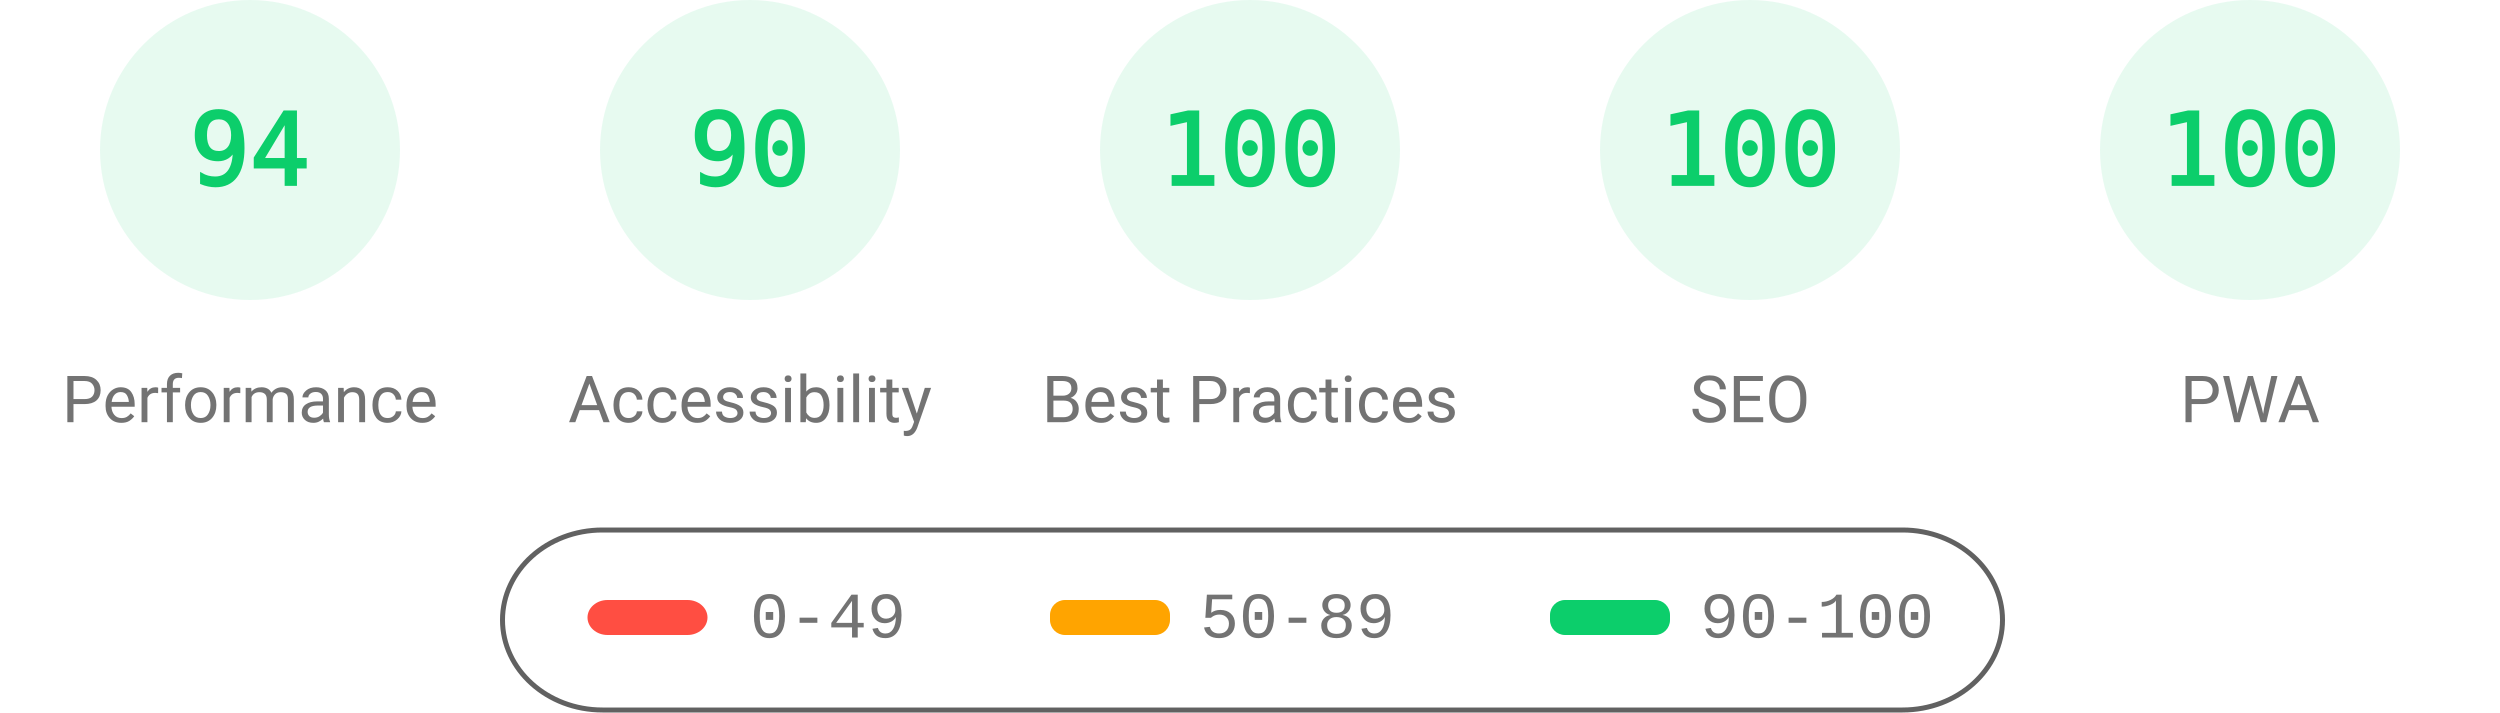
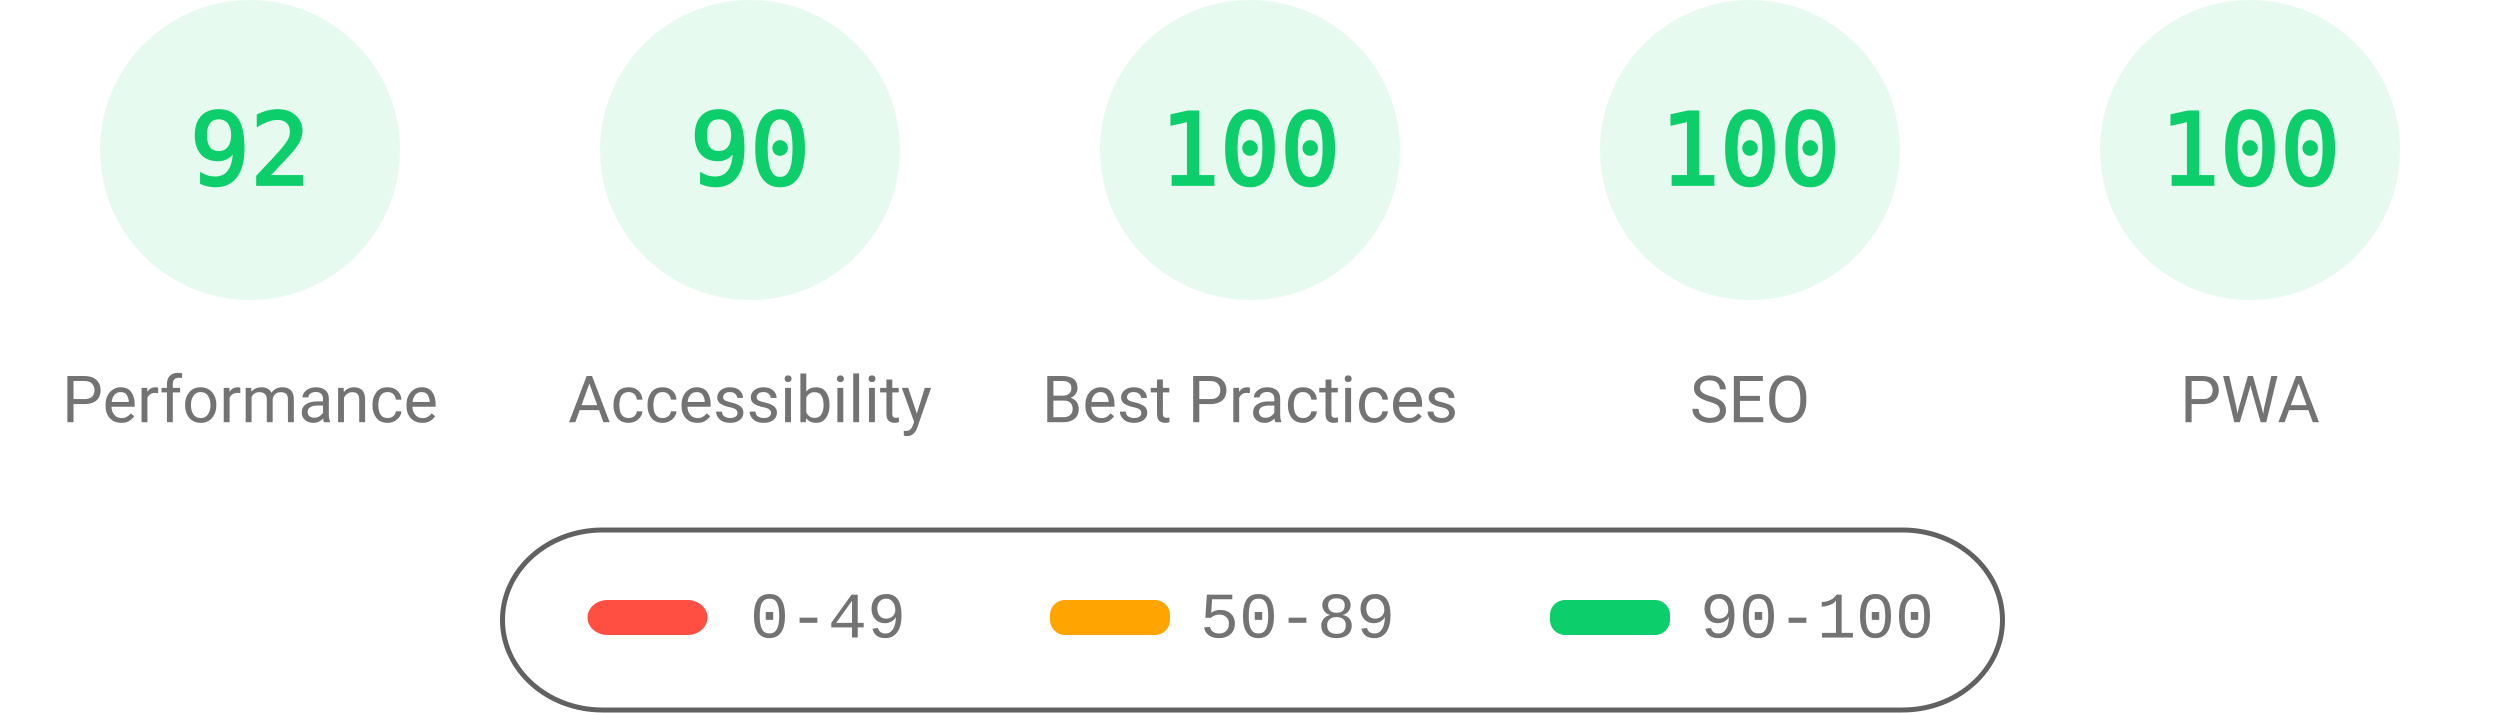
<svg xmlns="http://www.w3.org/2000/svg" fill="none" width="1000" height="285">
  <style>.gauge-base{opacity:.1}.gauge-arc{fill:none;animation-delay:250ms;stroke-linecap:round;transform:rotate(-90deg);transform-origin:100px 60px;animation:load-gauge 1s ease forwards}.guage-text{font-size:40px;font-family:monospace;text-align:center}.guage-red{color:#ff4e42;fill:#ff4e42;stroke:#ff4e42}.guage-orange{color:#ffa400;fill:#ffa400;stroke:#ffa400}.guage-green{color:#0cce6b;fill:#0cce6b;stroke:#0cce6b}.guage-undefined{color:#5c5c5c;fill:#5c5c5c;stroke:#5c5c5c}.guage-title{color:#737373;fill:#737373;stroke:none;font-size:26px;line-height:26px;font-family:Roboto,Halvetica,Arial,sans-serif}@keyframes load-gauge{from{stroke-dasharray:0 352.858}}</style>
  <svg class="guage-div guage-perf guage-green" viewBox="0 0 200 200" width="200" height="200">
    <circle class="gauge-base" r="56" cx="100" cy="60" stroke-width="8" />
-     <circle class="gauge-arc guage-arc-1" r="56" cx="100" cy="60" stroke-width="8" style="stroke-dasharray:330.747,351.858" />
-     <text class="guage-text" x="100" y="60" alignment-baseline="central" dominant-baseline="central" text-anchor="middle">94</text>
+     <circle class="gauge-arc guage-arc-1" r="56" cx="100" cy="60" stroke-width="8" style="stroke-dasharray:323.709,351.858" />
+     <text class="guage-text" x="100" y="60" alignment-baseline="central" dominant-baseline="central" text-anchor="middle">92</text>
    <text class="guage-title" x="100" y="160" alignment-baseline="central" dominant-baseline="central" text-anchor="middle">Performance</text>
  </svg>
  <svg class="guage-div guage-acc guage-green" viewBox="0 0 200 200" width="200" height="200" x="200">
    <circle class="gauge-base" r="56" cx="100" cy="60" stroke-width="8" />
    <circle class="gauge-arc guage-arc-2" r="56" cx="100" cy="60" stroke-width="8" style="stroke-dasharray:316.672,351.858" />
    <text class="guage-text" x="100" y="60" alignment-baseline="central" dominant-baseline="central" text-anchor="middle">90</text>
    <text class="guage-title" x="100" y="160" alignment-baseline="central" dominant-baseline="central" text-anchor="middle">Accessibility</text>
  </svg>
  <svg class="guage-div guage-best guage-green" viewBox="0 0 200 200" width="200" height="200" x="400">
    <circle class="gauge-base" r="56" cx="100" cy="60" stroke-width="8" />
    <circle class="gauge-arc guage-arc-3" r="56" cx="100" cy="60" stroke-width="8" style="stroke-dasharray:351.858,351.858" />
    <text class="guage-text" x="100" y="60" alignment-baseline="central" dominant-baseline="central" text-anchor="middle">100</text>
    <text class="guage-title" x="100" y="160" alignment-baseline="central" dominant-baseline="central" text-anchor="middle">Best Practices</text>
  </svg>
  <svg class="guage-div guage-seo guage-green" viewBox="0 0 200 200" width="200" height="200" x="600">
    <circle class="gauge-base" r="56" cx="100" cy="60" stroke-width="8" />
    <circle class="gauge-arc guage-arc-4" r="56" cx="100" cy="60" stroke-width="8" style="stroke-dasharray:351.858,351.858" />
    <text class="guage-text" x="100" y="60" alignment-baseline="central" dominant-baseline="central" text-anchor="middle">100</text>
    <text class="guage-title" x="100" y="160" alignment-baseline="central" dominant-baseline="central" text-anchor="middle">SEO</text>
  </svg>
  <svg class="guage-div guage-pwa guage-green" viewBox="0 0 200 200" width="200" height="200" x="800">
    <circle class="gauge-base" r="56" cx="100" cy="60" stroke-width="8" />
    <circle class="gauge-arc guage-arc-4" r="56" cx="100" cy="60" stroke-width="8" style="stroke-dasharray:351.858,351.858" />
    <text class="guage-text" x="100" y="60" alignment-baseline="central" dominant-baseline="central" text-anchor="middle">100</text>
    <text class="guage-title" x="100" y="160" alignment-baseline="central" dominant-baseline="central" text-anchor="middle">PWA</text>
  </svg>
  <svg width="604" height="76" x="200" y="210">
    <path fill="none" id="canvas_background" d="M-1-1h604v80H-1z" />
    <rect fill-opacity="0" stroke="#616161" stroke-width="2" rx="40" id="svg_2" height="72" width="600" y="2" x="1" fill="#000" />
    <rect stroke="#000" rx="8" id="svg_3" height="14" width="48" y="30" x="35" stroke-opacity="null" stroke-width="0" fill="#ff4e42" />
    <rect stroke="#000" rx="6" id="svg_4" height="14" width="48" y="30" x="220" stroke-opacity="null" stroke-width="0" fill="#ffa400" />
    <rect stroke="#000" rx="6" id="svg_5" height="14" width="48" y="30" x="420" stroke-opacity="null" stroke-width="0" fill="#0cce6b" />
    <text xml:space="preserve" text-anchor="start" font-family="'Courier New', Courier, monospace" font-size="26" id="svg_6" y="45" x="100" stroke-opacity="null" stroke-width="0" stroke="#000" fill="#737373">0-49</text>
    <text xml:space="preserve" text-anchor="start" font-family="'Courier New', Courier, monospace" font-size="26" id="svg_7" y="45" x="280" stroke-opacity="null" stroke-width="0" stroke="#000" fill="#737373">50-89</text>
    <text xml:space="preserve" text-anchor="start" font-family="'Courier New', Courier, monospace" font-size="26" id="svg_8" y="45" x="480" stroke-opacity="null" stroke-width="0" stroke="#000" fill="#737373">90-100</text>
  </svg>
</svg>
